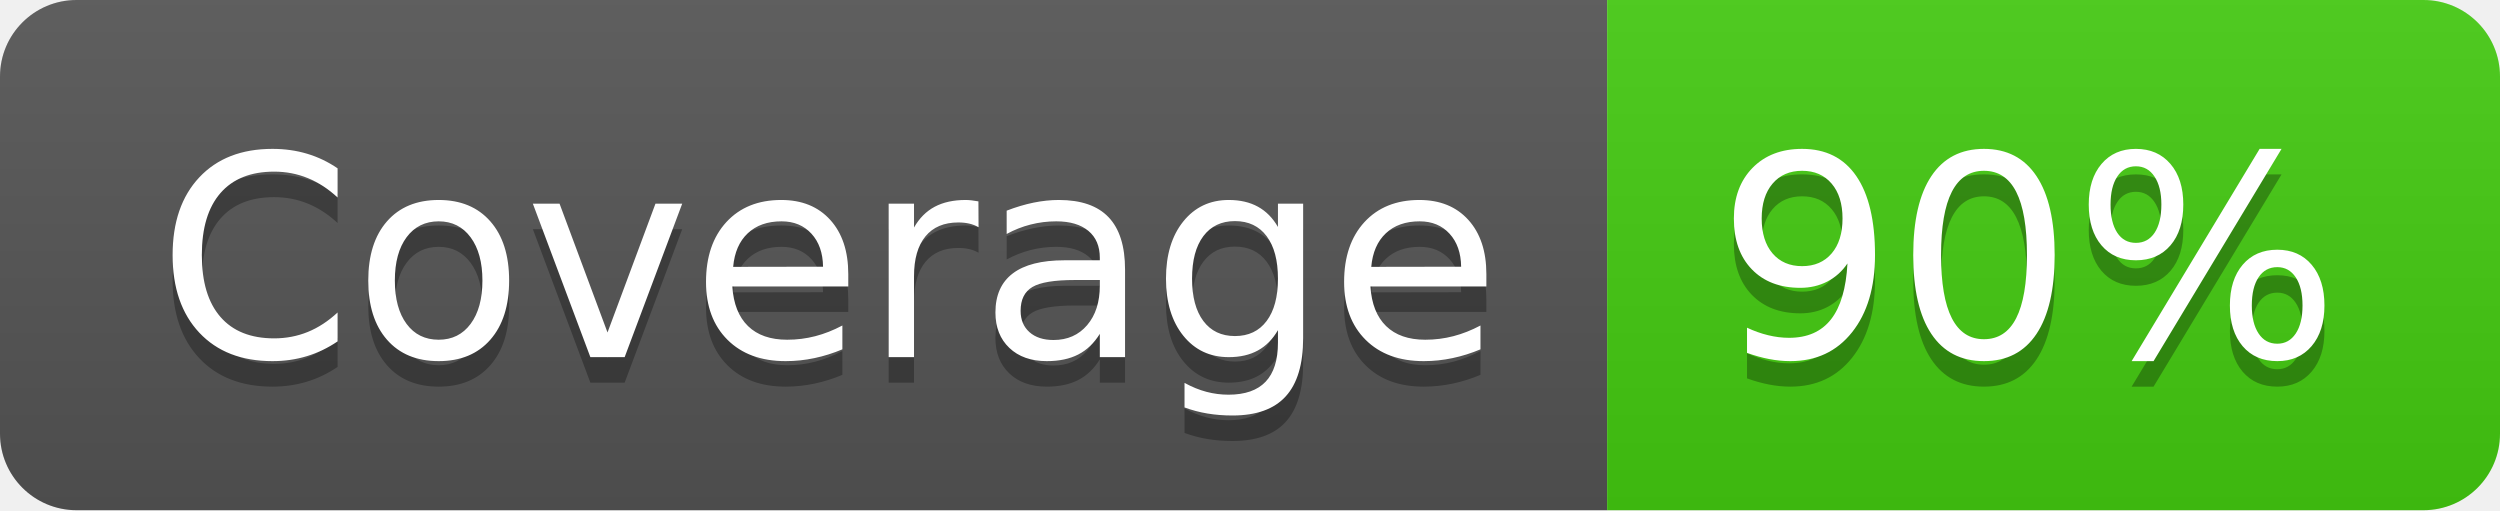
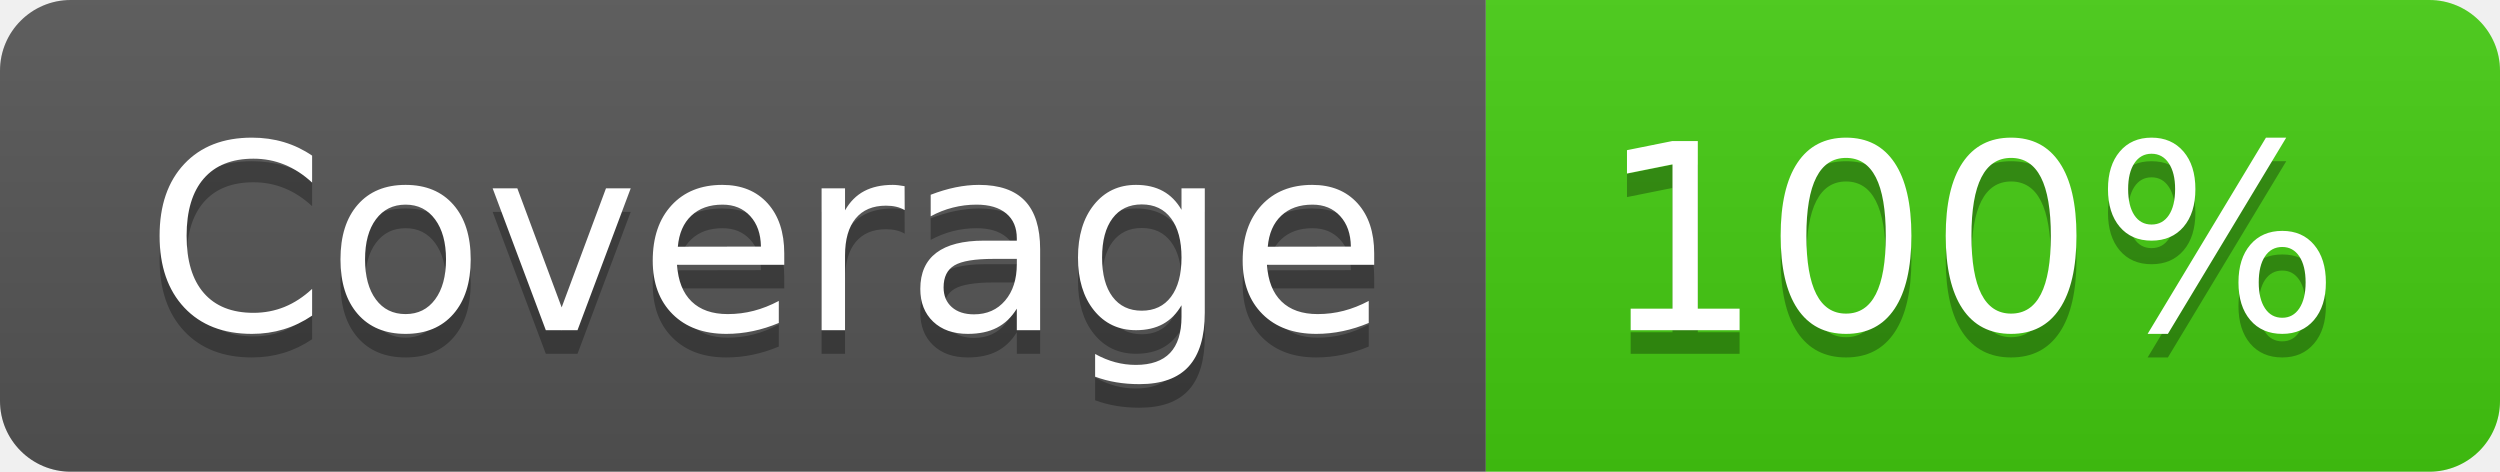
- <svg xmlns="http://www.w3.org/2000/svg" width="98" height="20" role="img" aria-label="Coverage: 90%">
+ <svg xmlns="http://www.w3.org/2000/svg" width="106" height="20" role="img" aria-label="Coverage: 100%">
  <linearGradient id="s" x2="0" y2="100%">
    <stop offset="0" stop-color="#bbb" stop-opacity=".1" />
    <stop offset="1" stop-opacity=".1" />
  </linearGradient>
  <clipPath id="r">
-     <rect width="98" height="20" rx="3" fill="#fff" />
+     <rect width="106" height="20" rx="3" fill="#fff" />
  </clipPath>
  <g clip-path="url(#r)">
    <rect width="63" height="20" fill="#555" />
-     <rect x="63" width="35" height="20" fill="#4c1" />
-     <rect width="98" height="20" fill="url(#s)" />
+     <rect x="63" width="43" height="20" fill="#4c1" />
+     <rect width="106" height="20" fill="url(#s)" />
  </g>
  <g fill="#fff" text-anchor="middle" font-family="Verdana,Geneva,DejaVu Sans,sans-serif" text-rendering="geometricPrecision" font-size="110">
    <text aria-hidden="true" x="325" y="150" fill="#010101" fill-opacity=".3" transform="scale(.1)" textLength="530">Coverage</text>
    <text x="325" y="140" transform="scale(.1)" fill="#fff" textLength="530">Coverage</text>
-     <text aria-hidden="true" x="795" y="150" fill="#010101" fill-opacity=".3" transform="scale(.1)" textLength="250">90%</text>
-     <text x="795" y="140" transform="scale(.1)" fill="#fff" textLength="250">90%</text>
+     <text aria-hidden="true" x="835" y="150" fill="#010101" fill-opacity=".3" transform="scale(.1)" textLength="330">100%</text>
+     <text x="835" y="140" transform="scale(.1)" fill="#fff" textLength="330">100%</text>
  </g>
</svg>
